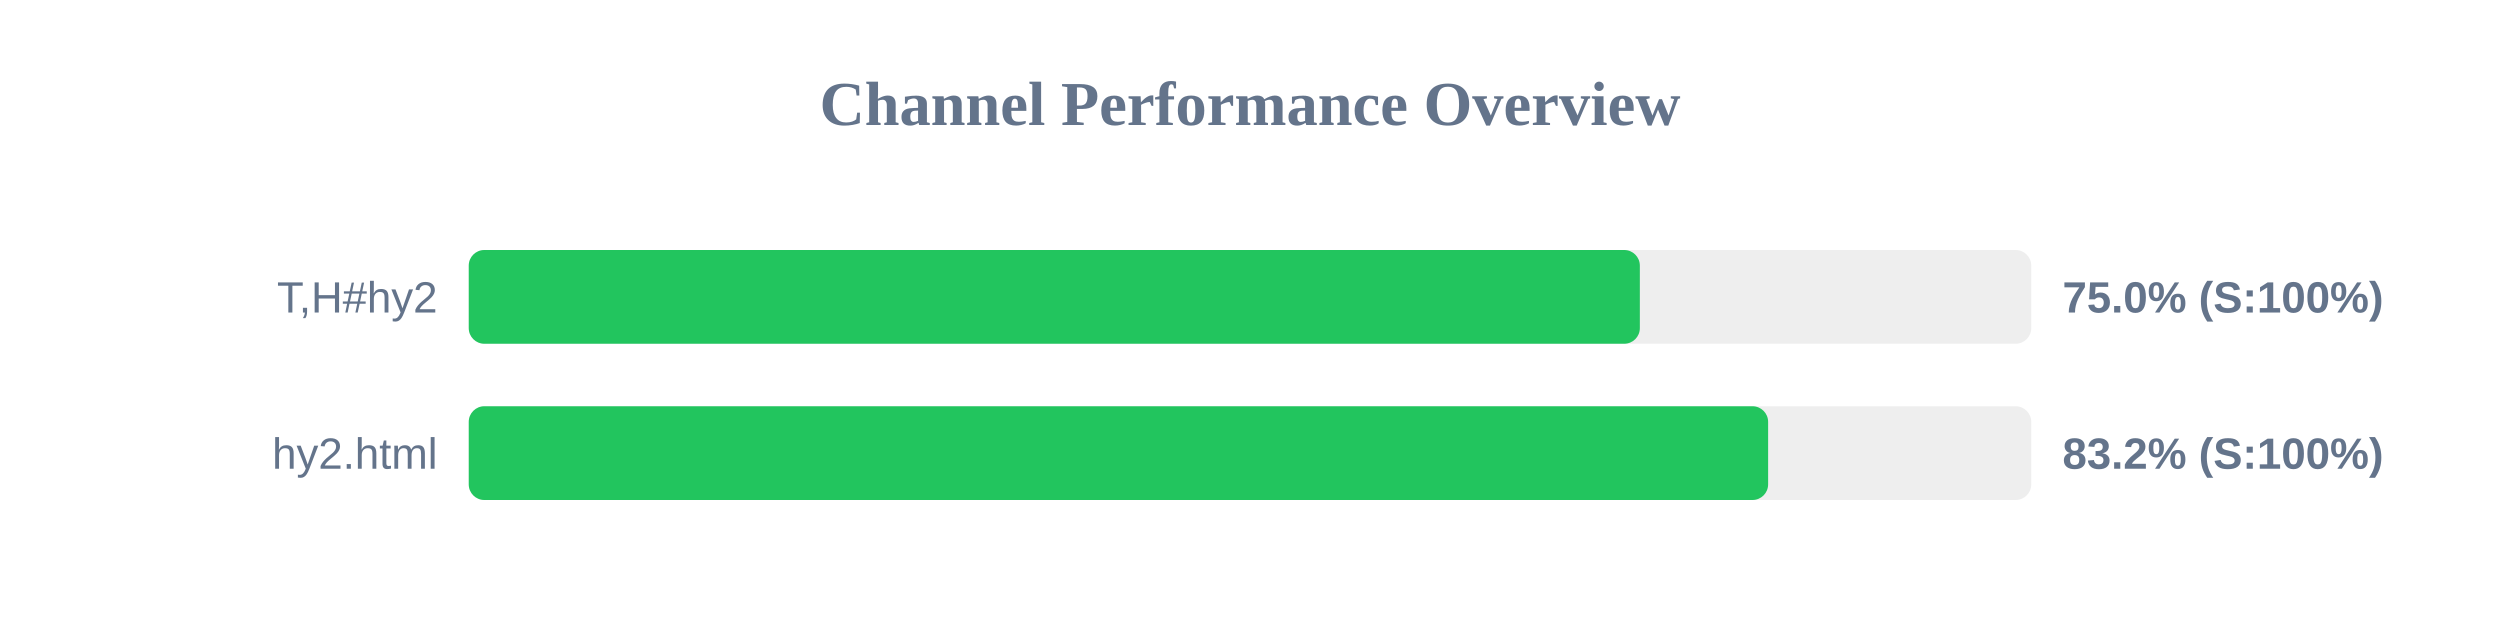
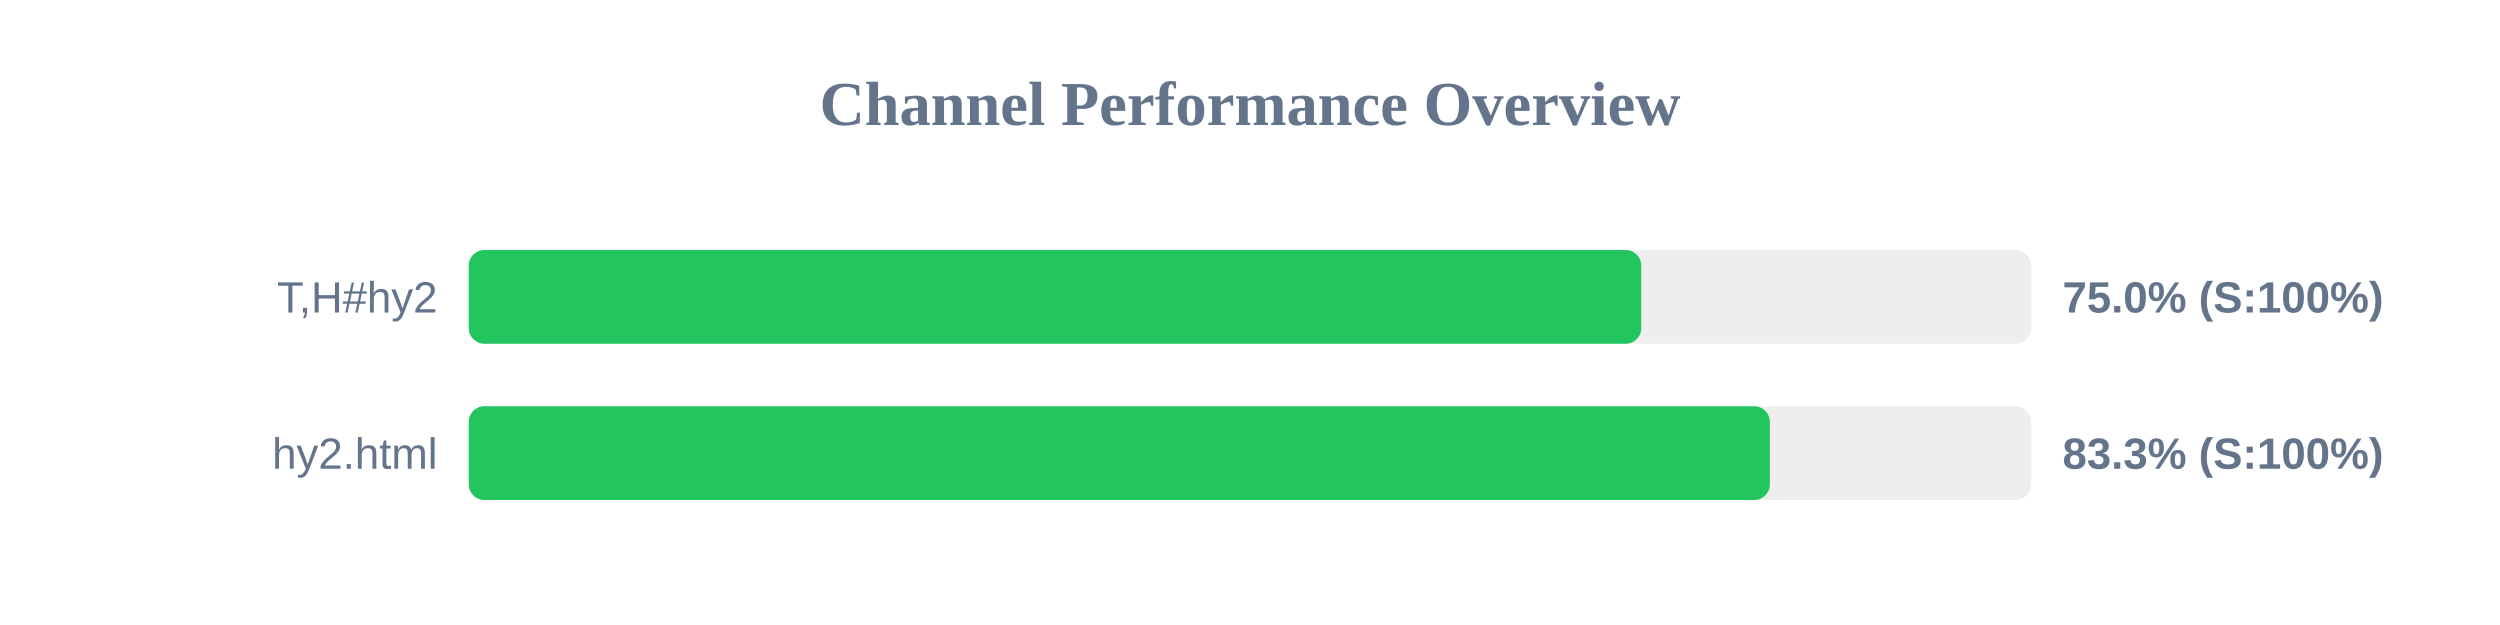
<svg xmlns="http://www.w3.org/2000/svg" width="800" height="200" version="1.1">
  <style>
        .row { font: 14px Arial; fill: #64748b; }
        .score { font: bold 14px Arial; fill: #64748b; }
    </style>
  <text x="400" y="40" text-anchor="middle" font-size="20px" font-weight="bold" fill="#64748b">Channel Performance Overview</text>
  <rect x="150" y="80" width="500" height="30" fill="#eee" rx="5" />
-   <rect x="150" y="80" width="374.75" height="30" fill="#22c55e" rx="5" />
+   <rect x="150" y="80" width="375.2" height="30" fill="#22c55e" rx="5" />
  <text x="140" y="100" text-anchor="end" class="row">T,H#hy2</text>
  <text x="660" y="100" text-anchor="start" class="score">75.0% (S:100%)</text>
  <rect x="150" y="130" width="500" height="30" fill="#eee" rx="5" />
-   <rect x="150" y="130" width="415.8" height="30" fill="#22c55e" rx="5" />
+   <rect x="150" y="130" width="416.35" height="30" fill="#22c55e" rx="5" />
  <text x="140" y="150" text-anchor="end" class="row">hy2.html</text>
-   <text x="660" y="150" text-anchor="start" class="score">83.2% (S:100%)</text>
+   <text x="660" y="150" text-anchor="start" class="score">83.3% (S:100%)</text>
</svg>
